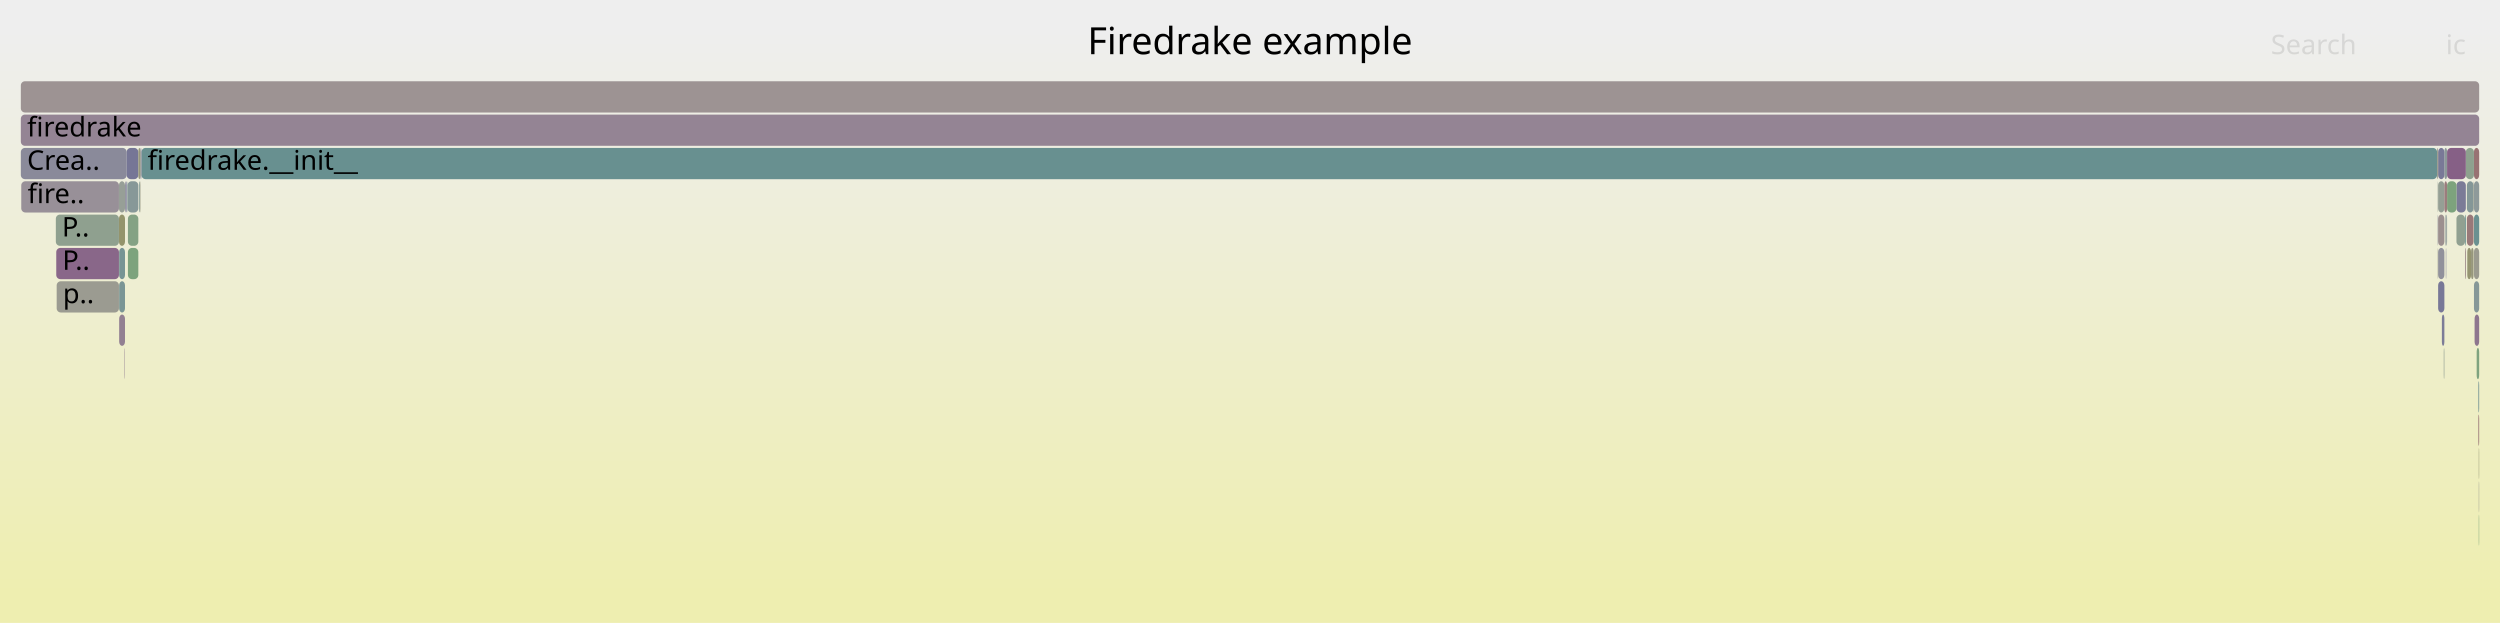
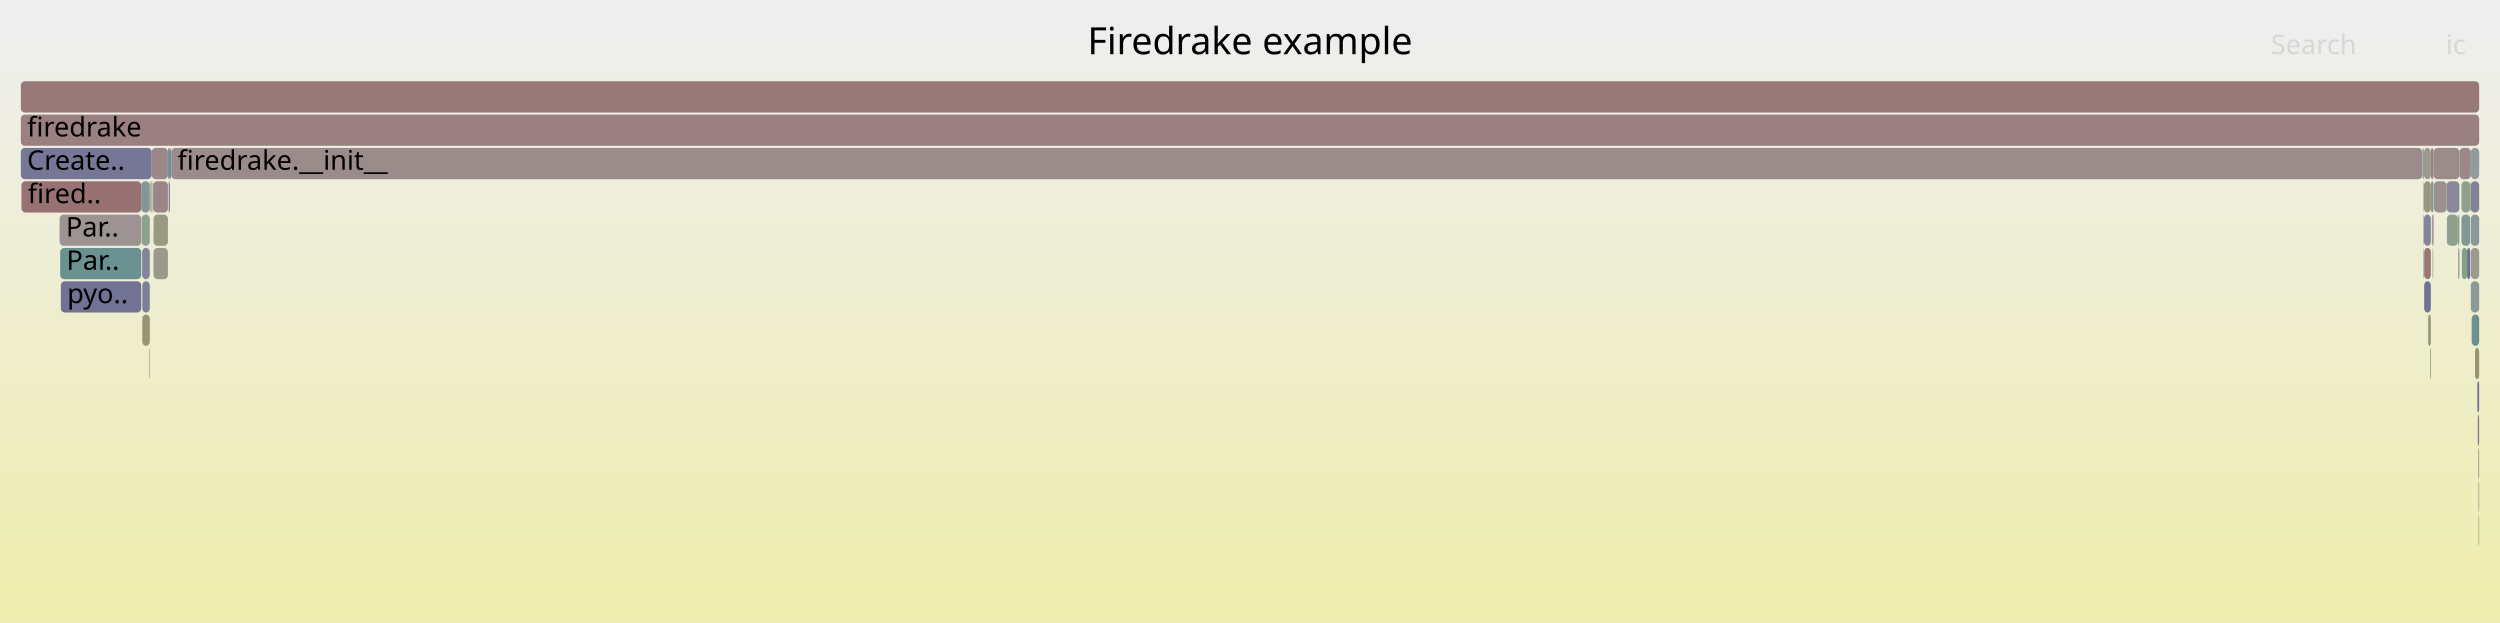
<svg xmlns="http://www.w3.org/2000/svg" version="1.1" width="1200" height="299" viewBox="0 0 1200 299">
  <defs>
    <linearGradient id="background" y1="0" y2="1" x1="0" x2="0">
      <stop stop-color="#eeeeee" offset="5%" />
      <stop stop-color="#eeeeb0" offset="95%" />
    </linearGradient>
  </defs>
  <style type="text/css">
	text { font-family:Verdana; font-size:13px; fill:rgb(0,0,0); }
	#search, #ignorecase { opacity:0.1; cursor:pointer; }
	#search:hover, #search.show, #ignorecase:hover, #ignorecase.show { opacity:1; }
	#subtitle { text-anchor:middle; font-color:rgb(160,160,160); }
	#title { text-anchor:middle; font-size:18px}
	#unzoom { cursor:pointer; }
	#frames &gt; *:hover { stroke:black; stroke-width:0.5; cursor:pointer; }
	.hide { display:none; }
	.parent { opacity:0.5; }
</style>
  <rect x="0.0" y="0" width="1200.0" height="299.0" fill="url(#background)" />
  <text id="title" x="600.00" y="26">Firedrake example</text>
  <text id="details" x="10.00" y="281"> </text>
  <text id="unzoom" x="10.00" y="26" class="hide">Reset Zoom</text>
  <text id="search" x="1090.00" y="26">Search</text>
  <text id="ignorecase" x="1174.00" y="26">ic</text>
  <text id="matched" x="1090.00" y="281"> </text>
  <g id="frames">
    <g>
-       <rect x="61.4" y="119" width="5.0" height="15.0" fill="rgb(124.714,163.419,124.714)" rx="2" ry="2" />
-       <text x="64.37" y="129.5" />
-     </g>
-     <g>
-       <rect x="1187.5" y="135" width="2.5" height="15.0" fill="rgb(133.626,151.681,151.681)" rx="2" ry="2" />
-       <text x="1190.50" y="145.5" />
-     </g>
-     <g>
-       <rect x="1172.1" y="151" width="1.2" height="15.0" fill="rgb(123.844,123.844,151.389)" rx="2" ry="2" />
-       <text x="1175.12" y="161.5" />
-     </g>
-     <g>
-       <rect x="1179.1" y="87" width="4.5" height="15.0" fill="rgb(123.283,123.283,151.28)" rx="2" ry="2" />
-       <text x="1182.15" y="97.5" />
-     </g>
-     <g>
-       <rect x="1170.3" y="119" width="3.0" height="15.0" fill="rgb(145.008,145.008,155.485)" rx="2" ry="2" />
-       <text x="1173.26" y="129.5" />
-     </g>
-     <g>
-       <rect x="1174.6" y="87" width="4.5" height="15.0" fill="rgb(124.857,163.395,124.857)" rx="2" ry="2" />
-       <text x="1177.58" y="97.5" />
-     </g>
-     <g>
-       <rect x="10.0" y="71" width="50.8" height="15.0" fill="rgb(138.011,138.011,154.131)" rx="2" ry="2" />
-       <text x="13.00" y="81.5">Crea..</text>
-     </g>
-     <g>
-       <rect x="67.0" y="87" width="0.4" height="15.0" fill="rgb(152.428,152.428,130.998)" rx="2" ry="2" />
-       <text x="69.97" y="97.5" />
-     </g>
-     <g>
-       <rect x="61.4" y="103" width="5.0" height="15.0" fill="rgb(132.482,162.154,132.482)" rx="2" ry="2" />
-       <text x="64.37" y="113.5" />
-     </g>
-     <g>
-       <rect x="1173.0" y="167" width="0.3" height="15.0" fill="rgb(146.806,159.822,146.806)" rx="2" ry="2" />
-       <text x="1175.99" y="177.5" />
-     </g>
-     <g>
-       <rect x="1188.8" y="167" width="1.2" height="15.0" fill="rgb(127.25,163.006,127.25)" rx="2" ry="2" />
-       <text x="1191.83" y="177.5" />
-     </g>
-     <g>
-       <rect x="67.9" y="71" width="1101.9" height="15.0" fill="rgb(104.09,144.023,144.023)" rx="2" ry="2" />
-       <text x="70.85" y="81.5">firedrake.__init__</text>
-     </g>
-     <g>
-       <rect x="1186.1" y="119" width="1.2" height="15.0" fill="rgb(150.994,150.994,124.049)" rx="2" ry="2" />
-       <text x="1189.12" y="129.5" />
-     </g>
-     <g>
-       <rect x="1173.3" y="71" width="1.3" height="15.0" fill="rgb(140.042,153.344,153.344)" rx="2" ry="2" />
-       <text x="1176.34" y="81.5" />
-     </g>
-     <g>
-       <rect x="1170.1" y="103" width="0.2" height="15.0" fill="rgb(136.241,136.241,153.789)" rx="2" ry="2" />
-       <text x="1173.10" y="113.5" />
-     </g>
-     <g>
-       <rect x="27.0" y="119" width="30.1" height="15.0" fill="rgb(136.626,103.229,136.626)" rx="2" ry="2" />
-       <text x="29.95" y="129.5">P..</text>
-     </g>
-     <g>
-       <rect x="57.2" y="135" width="2.8" height="15.0" fill="rgb(121.834,148.624,148.624)" rx="2" ry="2" />
-       <text x="60.21" y="145.5" />
-     </g>
-     <g>
-       <rect x="1189.6" y="199" width="0.4" height="15.0" fill="rgb(152.739,117.666,117.666)" rx="2" ry="2" />
-       <text x="1192.60" y="209.5" />
-     </g>
-     <g>
-       <rect x="1189.8" y="231" width="0.2" height="15.0" fill="rgb(155.037,155.037,143.639)" rx="2" ry="2" />
-       <text x="1192.82" y="241.5" />
-     </g>
-     <g>
-       <rect x="1170.3" y="71" width="3.0" height="15.0" fill="rgb(121.077,121.077,150.854)" rx="2" ry="2" />
-       <text x="1173.26" y="81.5" />
-     </g>
-     <g>
-       <rect x="1169.8" y="71" width="0.5" height="15.0" fill="rgb(153.912,153.912,138.188)" rx="2" ry="2" />
-       <text x="1172.84" y="81.5" />
-     </g>
-     <g>
-       <rect x="57.1" y="103" width="2.9" height="15.0" fill="rgb(147.741,147.741,108.286)" rx="2" ry="2" />
-       <text x="60.06" y="113.5" />
-     </g>
-     <g>
-       <rect x="66.7" y="87" width="0.3" height="15.0" fill="rgb(113.129,146.367,146.367)" rx="2" ry="2" />
-       <text x="69.72" y="97.5" />
-     </g>
-     <g>
-       <rect x="1184.3" y="119" width="1.8" height="15.0" fill="rgb(148.737,148.737,113.11)" rx="2" ry="2" />
-       <text x="1187.29" y="129.5" />
-     </g>
-     <g>
-       <rect x="1183.2" y="119" width="0.4" height="15.0" fill="rgb(154.974,134.803,134.803)" rx="2" ry="2" />
-       <text x="1186.21" y="129.5" />
-     </g>
-     <g>
-       <rect x="1170.3" y="135" width="3.0" height="15.0" fill="rgb(120.308,120.308,150.705)" rx="2" ry="2" />
-       <text x="1173.26" y="145.5" />
-     </g>
-     <g>
-       <rect x="1170.3" y="103" width="3.0" height="15.0" fill="rgb(156.052,143.062,143.062)" rx="2" ry="2" />
-       <text x="1173.26" y="113.5" />
-     </g>
-     <g>
-       <rect x="1174.2" y="103" width="0.4" height="15.0" fill="rgb(146.186,154.937,154.937)" rx="2" ry="2" />
-       <text x="1177.24" y="113.5" />
-     </g>
-     <g>
-       <rect x="59.8" y="167" width="0.2" height="15.0" fill="rgb(145.593,126.207,145.593)" rx="2" ry="2" />
-       <text x="62.79" y="177.5" />
-     </g>
-     <g>
-       <rect x="60.0" y="87" width="0.4" height="15.0" fill="rgb(139.121,139.121,154.346)" rx="2" ry="2" />
-       <text x="63.04" y="97.5" />
-     </g>
-     <g>
-       <rect x="1184.1" y="87" width="3.2" height="15.0" fill="rgb(131.849,151.22,151.22)" rx="2" ry="2" />
-       <text x="1187.13" y="97.5" />
-     </g>
-     <g>
-       <rect x="1170.3" y="87" width="3.0" height="15.0" fill="rgb(149.449,159.392,149.449)" rx="2" ry="2" />
-       <text x="1173.26" y="97.5" />
-     </g>
-     <g>
-       <rect x="57.2" y="119" width="2.8" height="15.0" fill="rgb(118.892,147.861,147.861)" rx="2" ry="2" />
-       <text x="60.21" y="129.5" />
-     </g>
-     <g>
-       <rect x="1187.8" y="151" width="2.2" height="15.0" fill="rgb(142.219,117.562,142.219)" rx="2" ry="2" />
-       <text x="1190.82" y="161.5" />
-     </g>
-     <g>
-       <rect x="1173.3" y="87" width="1.3" height="15.0" fill="rgb(153.686,124.927,124.927)" rx="2" ry="2" />
-       <text x="1176.34" y="97.5" />
-     </g>
-     <g>
-       <rect x="57.1" y="87" width="2.9" height="15.0" fill="rgb(150.693,159.19,150.693)" rx="2" ry="2" />
-       <text x="60.06" y="97.5" />
-     </g>
-     <g>
-       <rect x="60.8" y="71" width="5.6" height="15.0" fill="rgb(118.32,118.32,150.32)" rx="2" ry="2" />
-       <text x="63.76" y="81.5" />
-     </g>
-     <g>
-       <rect x="1189.8" y="215" width="0.2" height="15.0" fill="rgb(149.076,149.076,114.753)" rx="2" ry="2" />
-       <text x="1192.82" y="225.5" />
-     </g>
-     <g>
-       <rect x="1173.8" y="103" width="0.4" height="15.0" fill="rgb(140.458,153.452,153.452)" rx="2" ry="2" />
-       <text x="1176.80" y="113.5" />
-     </g>
-     <g>
-       <rect x="67.4" y="71" width="0.5" height="15.0" fill="rgb(130.406,130.406,152.659)" rx="2" ry="2" />
-       <text x="70.37" y="81.5" />
-     </g>
-     <g>
-       <rect x="10.2" y="87" width="46.9" height="15.0" fill="rgb(152.4,143.649,152.4)" rx="2" ry="2" />
-       <text x="13.25" y="97.5">fire..</text>
-     </g>
-     <g>
-       <rect x="1187.5" y="71" width="2.5" height="15.0" fill="rgb(152.33,114.533,114.533)" rx="2" ry="2" />
-       <text x="1190.50" y="81.5" />
-     </g>
-     <g>
-       <rect x="1187.5" y="103" width="2.5" height="15.0" fill="rgb(107.337,144.865,144.865)" rx="2" ry="2" />
-       <text x="1190.50" y="113.5" />
-     </g>
-     <g>
-       <rect x="10.0" y="55" width="1180.0" height="15.0" fill="rgb(147.862,132.021,147.862)" rx="2" ry="2" />
+       <rect x="71.6" y="167" width="0.3" height="15.0" fill="rgb(155.74,140.672,140.672)" rx="2" ry="2" />
+       <text x="74.59" y="177.5" />
+     </g>
+     <g>
+       <rect x="1163.5" y="71" width="3.3" height="15.0" fill="rgb(154.969,154.969,143.31)" rx="2" ry="2" />
+       <text x="1166.45" y="81.5" />
+     </g>
+     <g>
+       <rect x="1167.5" y="119" width="0.2" height="15.0" fill="rgb(151.069,151.069,124.413)" rx="2" ry="2" />
+       <text x="1170.46" y="129.5" />
+     </g>
+     <g>
+       <rect x="73.2" y="87" width="0.3" height="15.0" fill="rgb(148.688,148.688,112.87)" rx="2" ry="2" />
+       <text x="76.17" y="97.5" />
+     </g>
+     <g>
+       <rect x="1189.7" y="231" width="0.3" height="15.0" fill="rgb(154.303,129.659,129.659)" rx="2" ry="2" />
+       <text x="1192.69" y="241.5" />
+     </g>
+     <g>
+       <rect x="1186.0" y="87" width="4.0" height="15.0" fill="rgb(129.325,129.325,152.45)" rx="2" ry="2" />
+       <text x="1188.95" y="97.5" />
+     </g>
+     <g>
+       <rect x="72.8" y="71" width="7.8" height="15.0" fill="rgb(155.235,136.799,136.799)" rx="2" ry="2" />
+       <text x="75.85" y="81.5" />
+     </g>
+     <g>
+       <rect x="73.7" y="119" width="6.9" height="15.0" fill="rgb(154.337,154.337,140.247)" rx="2" ry="2" />
+       <text x="76.70" y="129.5" />
+     </g>
+     <g>
+       <rect x="10.0" y="39" width="1180.0" height="15.0" fill="rgb(152.991,119.595,119.595)" rx="2" ry="2" />
+       <text x="13.00" y="49.5" />
+     </g>
+     <g>
+       <rect x="1189.5" y="215" width="0.2" height="15.0" fill="rgb(152.063,112.483,112.483)" rx="2" ry="2" />
+       <text x="1192.49" y="225.5" />
+     </g>
+     <g>
+       <rect x="1181.7" y="119" width="2.5" height="15.0" fill="rgb(128.518,162.799,128.518)" rx="2" ry="2" />
+       <text x="1184.70" y="129.5" />
+     </g>
+     <g>
+       <rect x="10.0" y="71" width="62.8" height="15.0" fill="rgb(117.763,117.763,150.212)" rx="2" ry="2" />
+       <text x="13.00" y="81.5">Create..</text>
+     </g>
+     <g>
+       <rect x="67.8" y="87" width="4.1" height="15.0" fill="rgb(131.34,151.088,151.088)" rx="2" ry="2" />
+       <text x="70.82" y="97.5" />
+     </g>
+     <g>
+       <rect x="80.9" y="87" width="0.3" height="15.0" fill="rgb(135.329,152.122,152.122)" rx="2" ry="2" />
+       <text x="83.94" y="97.5" />
+     </g>
+     <g>
+       <rect x="1163.3" y="119" width="0.2" height="15.0" fill="rgb(120.153,120.153,150.675)" rx="2" ry="2" />
+       <text x="1166.25" y="129.5" />
+     </g>
+     <g>
+       <rect x="1168.3" y="87" width="6.1" height="15.0" fill="rgb(156.079,143.269,143.269)" rx="2" ry="2" />
+       <text x="1171.30" y="97.5" />
+     </g>
+     <g>
+       <rect x="1163.3" y="103" width="0.2" height="15.0" fill="rgb(152.802,118.146,118.146)" rx="2" ry="2" />
+       <text x="1166.25" y="113.5" />
+     </g>
+     <g>
+       <rect x="1165.5" y="151" width="1.3" height="15.0" fill="rgb(150.29,150.29,120.634)" rx="2" ry="2" />
+       <text x="1168.47" y="161.5" />
+     </g>
+     <g>
+       <rect x="10.3" y="87" width="57.5" height="15.0" fill="rgb(152.262,114.009,114.009)" rx="2" ry="2" />
+       <text x="13.32" y="97.5">fired..</text>
+     </g>
+     <g>
+       <rect x="1181.5" y="87" width="4.2" height="15.0" fill="rgb(142.384,160.542,142.384)" rx="2" ry="2" />
+       <text x="1184.50" y="97.5" />
+     </g>
+     <g>
+       <rect x="1167.7" y="103" width="0.4" height="15.0" fill="rgb(127.159,127.159,152.031)" rx="2" ry="2" />
+       <text x="1170.73" y="113.5" />
+     </g>
+     <g>
+       <rect x="80.6" y="71" width="1.0" height="15.0" fill="rgb(111.119,145.846,145.846)" rx="2" ry="2" />
+       <text x="83.58" y="81.5" />
+     </g>
+     <g>
+       <rect x="71.9" y="87" width="0.4" height="15.0" fill="rgb(155.747,155.747,147.083)" rx="2" ry="2" />
+       <text x="74.90" y="97.5" />
+     </g>
+     <g>
+       <rect x="1166.8" y="87" width="1.3" height="15.0" fill="rgb(134.81,151.988,151.988)" rx="2" ry="2" />
+       <text x="1169.84" y="97.5" />
+     </g>
+     <g>
+       <rect x="68.3" y="135" width="3.6" height="15.0" fill="rgb(126.413,126.413,151.886)" rx="2" ry="2" />
+       <text x="71.34" y="145.5" />
+     </g>
+     <g>
+       <rect x="1163.5" y="87" width="3.3" height="15.0" fill="rgb(150.918,150.918,123.677)" rx="2" ry="2" />
+       <text x="1166.45" y="97.5" />
+     </g>
+     <g>
+       <rect x="28.6" y="103" width="39.2" height="15.0" fill="rgb(156.549,146.873,146.873)" rx="2" ry="2" />
+       <text x="31.63" y="113.5">Par..</text>
+     </g>
+     <g>
+       <rect x="1186.0" y="119" width="4.0" height="15.0" fill="rgb(155.145,155.145,144.165)" rx="2" ry="2" />
+       <text x="1188.95" y="129.5" />
+     </g>
+     <g>
+       <rect x="1186.0" y="135" width="4.0" height="15.0" fill="rgb(139.497,153.203,153.203)" rx="2" ry="2" />
+       <text x="1188.95" y="145.5" />
+     </g>
+     <g>
+       <rect x="1189.7" y="215" width="0.3" height="15.0" fill="rgb(153.74,153.74,137.357)" rx="2" ry="2" />
+       <text x="1192.69" y="225.5" />
+     </g>
+     <g>
+       <rect x="1174.5" y="103" width="5.3" height="15.0" fill="rgb(142.856,160.465,142.856)" rx="2" ry="2" />
+       <text x="1177.55" y="113.5" />
+     </g>
+     <g>
+       <rect x="1162.7" y="71" width="0.2" height="15.0" fill="rgb(143.939,160.289,143.939)" rx="2" ry="2" />
+       <text x="1165.74" y="81.5" />
+     </g>
+     <g>
+       <rect x="1180.5" y="71" width="5.5" height="15.0" fill="rgb(155.295,137.265,137.265)" rx="2" ry="2" />
+       <text x="1183.45" y="81.5" />
+     </g>
+     <g>
+       <rect x="68.2" y="119" width="3.7" height="15.0" fill="rgb(133.333,133.333,153.226)" rx="2" ry="2" />
+       <text x="71.18" y="129.5" />
+     </g>
+     <g>
+       <rect x="10.0" y="55" width="1180.0" height="15.0" fill="rgb(154.106,128.144,128.144)" rx="2" ry="2" />
      <text x="13.00" y="65.5">firedrake</text>
    </g>
    <g>
-       <rect x="1187.5" y="119" width="2.5" height="15.0" fill="rgb(155.002,155.002,143.469)" rx="2" ry="2" />
-       <text x="1190.50" y="129.5" />
-     </g>
-     <g>
-       <rect x="61.2" y="87" width="5.2" height="15.0" fill="rgb(135.382,152.136,152.136)" rx="2" ry="2" />
-       <text x="64.20" y="97.5" />
-     </g>
-     <g>
-       <rect x="1189.8" y="247" width="0.2" height="15.0" fill="rgb(123.9,163.551,123.9)" rx="2" ry="2" />
-       <text x="1192.82" y="257.5" />
-     </g>
-     <g>
-       <rect x="61.0" y="87" width="0.2" height="15.0" fill="rgb(126.328,149.789,149.789)" rx="2" ry="2" />
-       <text x="64.00" y="97.5" />
-     </g>
-     <g>
-       <rect x="57.2" y="151" width="2.8" height="15.0" fill="rgb(146.419,128.325,146.419)" rx="2" ry="2" />
-       <text x="60.21" y="161.5" />
-     </g>
-     <g>
-       <rect x="1187.5" y="87" width="2.5" height="15.0" fill="rgb(141.761,153.79,153.79)" rx="2" ry="2" />
-       <text x="1190.50" y="97.5" />
-     </g>
-     <g>
-       <rect x="26.8" y="103" width="30.3" height="15.0" fill="rgb(143.195,160.41,143.195)" rx="2" ry="2" />
-       <text x="29.75" y="113.5">P..</text>
-     </g>
-     <g>
-       <rect x="1179.1" y="103" width="4.1" height="15.0" fill="rgb(145.456,160.042,145.456)" rx="2" ry="2" />
-       <text x="1182.15" y="113.5" />
-     </g>
-     <g>
-       <rect x="1183.2" y="103" width="0.4" height="15.0" fill="rgb(104.02,144.005,144.005)" rx="2" ry="2" />
-       <text x="1186.21" y="113.5" />
-     </g>
-     <g>
-       <rect x="66.4" y="71" width="1.0" height="15.0" fill="rgb(151.209,151.209,125.092)" rx="2" ry="2" />
-       <text x="69.39" y="81.5" />
-     </g>
-     <g>
-       <rect x="1189.6" y="183" width="0.4" height="15.0" fill="rgb(116.305,147.19,147.19)" rx="2" ry="2" />
-       <text x="1192.60" y="193.5" />
-     </g>
-     <g>
-       <rect x="27.2" y="135" width="29.9" height="15.0" fill="rgb(155.408,155.408,145.439)" rx="2" ry="2" />
-       <text x="30.19" y="145.5">p..</text>
-     </g>
-     <g>
-       <rect x="1183.6" y="71" width="3.9" height="15.0" fill="rgb(142.182,160.575,142.182)" rx="2" ry="2" />
-       <text x="1186.57" y="81.5" />
-     </g>
-     <g>
-       <rect x="1170.1" y="87" width="0.2" height="15.0" fill="rgb(148.25,159.587,148.25)" rx="2" ry="2" />
-       <text x="1173.10" y="97.5" />
-     </g>
-     <g>
-       <rect x="60.4" y="87" width="0.4" height="15.0" fill="rgb(115.783,115.783,149.829)" rx="2" ry="2" />
-       <text x="63.37" y="97.5" />
-     </g>
-     <g>
-       <rect x="1174.0" y="119" width="0.2" height="15.0" fill="rgb(124.339,124.339,151.485)" rx="2" ry="2" />
-       <text x="1176.99" y="129.5" />
-     </g>
-     <g>
-       <rect x="1170.1" y="119" width="0.2" height="15.0" fill="rgb(154.795,154.795,142.47)" rx="2" ry="2" />
-       <text x="1173.10" y="129.5" />
-     </g>
-     <g>
-       <rect x="10.0" y="39" width="1180.0" height="15.0" fill="rgb(156.627,147.473,147.473)" rx="2" ry="2" />
-       <text x="13.00" y="49.5" />
-     </g>
-     <g>
-       <rect x="1184.1" y="103" width="3.2" height="15.0" fill="rgb(153.198,121.187,121.187)" rx="2" ry="2" />
-       <text x="1187.13" y="113.5" />
-     </g>
-     <g>
-       <rect x="1187.3" y="87" width="0.2" height="15.0" fill="rgb(153.629,153.629,136.819)" rx="2" ry="2" />
-       <text x="1190.33" y="97.5" />
-     </g>
-     <g>
-       <rect x="1174.6" y="71" width="9.0" height="15.0" fill="rgb(133.689,95.703,133.689)" rx="2" ry="2" />
-       <text x="1177.58" y="81.5" />
+       <rect x="1174.4" y="87" width="6.1" height="15.0" fill="rgb(137.69,137.69,154.069)" rx="2" ry="2" />
+       <text x="1177.39" y="97.5" />
+     </g>
+     <g>
+       <rect x="1179.8" y="103" width="0.7" height="15.0" fill="rgb(138.838,161.119,138.838)" rx="2" ry="2" />
+       <text x="1182.81" y="113.5" />
+     </g>
+     <g>
+       <rect x="1186.4" y="151" width="3.6" height="15.0" fill="rgb(109.32,145.379,145.379)" rx="2" ry="2" />
+       <text x="1189.39" y="161.5" />
+     </g>
+     <g>
+       <rect x="68.3" y="151" width="3.6" height="15.0" fill="rgb(148.704,148.704,112.953)" rx="2" ry="2" />
+       <text x="71.34" y="161.5" />
+     </g>
+     <g>
+       <rect x="81.2" y="87" width="0.4" height="15.0" fill="rgb(110.996,110.996,148.902)" rx="2" ry="2" />
+       <text x="84.19" y="97.5" />
+     </g>
+     <g>
+       <rect x="73.7" y="103" width="6.9" height="15.0" fill="rgb(152.546,152.546,131.567)" rx="2" ry="2" />
+       <text x="76.70" y="113.5" />
+     </g>
+     <g>
+       <rect x="1186.0" y="103" width="4.0" height="15.0" fill="rgb(136.612,152.455,152.455)" rx="2" ry="2" />
+       <text x="1188.95" y="113.5" />
+     </g>
+     <g>
+       <rect x="1184.2" y="119" width="1.5" height="15.0" fill="rgb(110.131,110.131,148.735)" rx="2" ry="2" />
+       <text x="1187.22" y="129.5" />
+     </g>
+     <g>
+       <rect x="1188.0" y="167" width="2.0" height="15.0" fill="rgb(148.945,148.945,114.117)" rx="2" ry="2" />
+       <text x="1191.02" y="177.5" />
+     </g>
+     <g>
+       <rect x="81.6" y="71" width="0.6" height="15.0" fill="rgb(127.471,127.471,152.091)" rx="2" ry="2" />
+       <text x="84.64" y="81.5" />
+     </g>
+     <g>
+       <rect x="1189.1" y="183" width="0.9" height="15.0" fill="rgb(115.26,115.26,149.728)" rx="2" ry="2" />
+       <text x="1192.13" y="193.5" />
+     </g>
+     <g>
+       <rect x="1168.0" y="119" width="0.1" height="15.0" fill="rgb(148.328,148.328,111.128)" rx="2" ry="2" />
+       <text x="1170.97" y="129.5" />
+     </g>
+     <g>
+       <rect x="28.9" y="119" width="38.9" height="15.0" fill="rgb(106.174,144.564,144.564)" rx="2" ry="2" />
+       <text x="31.90" y="129.5">Par..</text>
+     </g>
+     <g>
+       <rect x="1186.0" y="71" width="4.0" height="15.0" fill="rgb(145.535,154.768,154.768)" rx="2" ry="2" />
+       <text x="1188.95" y="81.5" />
+     </g>
+     <g>
+       <rect x="1180.0" y="119" width="0.5" height="15.0" fill="rgb(128.024,128.024,152.198)" rx="2" ry="2" />
+       <text x="1182.98" y="129.5" />
+     </g>
+     <g>
+       <rect x="73.5" y="87" width="7.1" height="15.0" fill="rgb(154.796,133.439,133.439)" rx="2" ry="2" />
+       <text x="76.46" y="97.5" />
+     </g>
+     <g>
+       <rect x="1162.9" y="71" width="0.6" height="15.0" fill="rgb(146.396,154.991,154.991)" rx="2" ry="2" />
+       <text x="1165.92" y="81.5" />
+     </g>
+     <g>
+       <rect x="1167.3" y="103" width="0.4" height="15.0" fill="rgb(154.409,130.472,130.472)" rx="2" ry="2" />
+       <text x="1170.27" y="113.5" />
+     </g>
+     <g>
+       <rect x="68.0" y="103" width="3.9" height="15.0" fill="rgb(142.947,160.45,142.947)" rx="2" ry="2" />
+       <text x="70.99" y="113.5" />
+     </g>
+     <g>
+       <rect x="1163.5" y="103" width="3.3" height="15.0" fill="rgb(130.76,130.76,152.728)" rx="2" ry="2" />
+       <text x="1166.45" y="113.5" />
+     </g>
+     <g>
+       <rect x="1166.4" y="167" width="0.4" height="15.0" fill="rgb(155.006,155.006,143.49)" rx="2" ry="2" />
+       <text x="1169.45" y="177.5" />
+     </g>
+     <g>
+       <rect x="1189.3" y="199" width="0.7" height="15.0" fill="rgb(145.047,124.807,145.047)" rx="2" ry="2" />
+       <text x="1192.34" y="209.5" />
+     </g>
+     <g>
+       <rect x="82.2" y="71" width="1080.5" height="15.0" fill="rgb(155.481,138.686,138.686)" rx="2" ry="2" />
+       <text x="85.17" y="81.5">firedrake.__init__</text>
+     </g>
+     <g>
+       <rect x="1163.3" y="87" width="0.2" height="15.0" fill="rgb(153.657,124.703,124.703)" rx="2" ry="2" />
+       <text x="1166.25" y="97.5" />
+     </g>
+     <g>
+       <rect x="1163.6" y="135" width="3.2" height="15.0" fill="rgb(113.09,113.09,149.308)" rx="2" ry="2" />
+       <text x="1166.61" y="145.5" />
+     </g>
+     <g>
+       <rect x="1189.7" y="247" width="0.3" height="15.0" fill="rgb(130.95,162.403,130.95)" rx="2" ry="2" />
+       <text x="1192.69" y="257.5" />
+     </g>
+     <g>
+       <rect x="1168.1" y="71" width="12.4" height="15.0" fill="rgb(155.554,139.248,139.248)" rx="2" ry="2" />
+       <text x="1171.13" y="81.5" />
+     </g>
+     <g>
+       <rect x="72.3" y="87" width="0.5" height="15.0" fill="rgb(137.831,161.283,137.831)" rx="2" ry="2" />
+       <text x="75.31" y="97.5" />
+     </g>
+     <g>
+       <rect x="1163.6" y="119" width="3.2" height="15.0" fill="rgb(152.915,119.015,119.015)" rx="2" ry="2" />
+       <text x="1166.61" y="129.5" />
+     </g>
+     <g>
+       <rect x="29.2" y="135" width="38.6" height="15.0" fill="rgb(113.634,113.634,149.413)" rx="2" ry="2" />
+       <text x="32.25" y="145.5">pyo..</text>
+     </g>
+     <g>
+       <rect x="1166.8" y="71" width="1.3" height="15.0" fill="rgb(154.465,130.902,130.902)" rx="2" ry="2" />
+       <text x="1169.84" y="81.5" />
+     </g>
+     <g>
+       <rect x="1185.7" y="87" width="0.3" height="15.0" fill="rgb(139.24,161.054,139.24)" rx="2" ry="2" />
+       <text x="1188.67" y="97.5" />
+     </g>
+     <g>
+       <rect x="1181.5" y="103" width="4.2" height="15.0" fill="rgb(131.492,151.128,151.128)" rx="2" ry="2" />
+       <text x="1184.50" y="113.5" />
    </g>
  </g>
</svg>
